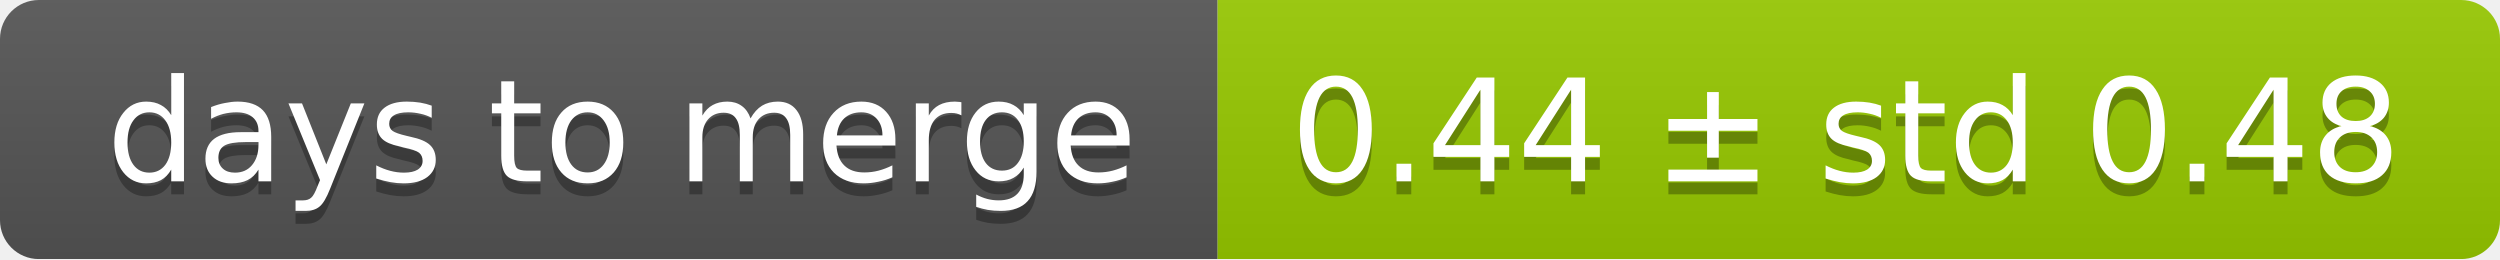
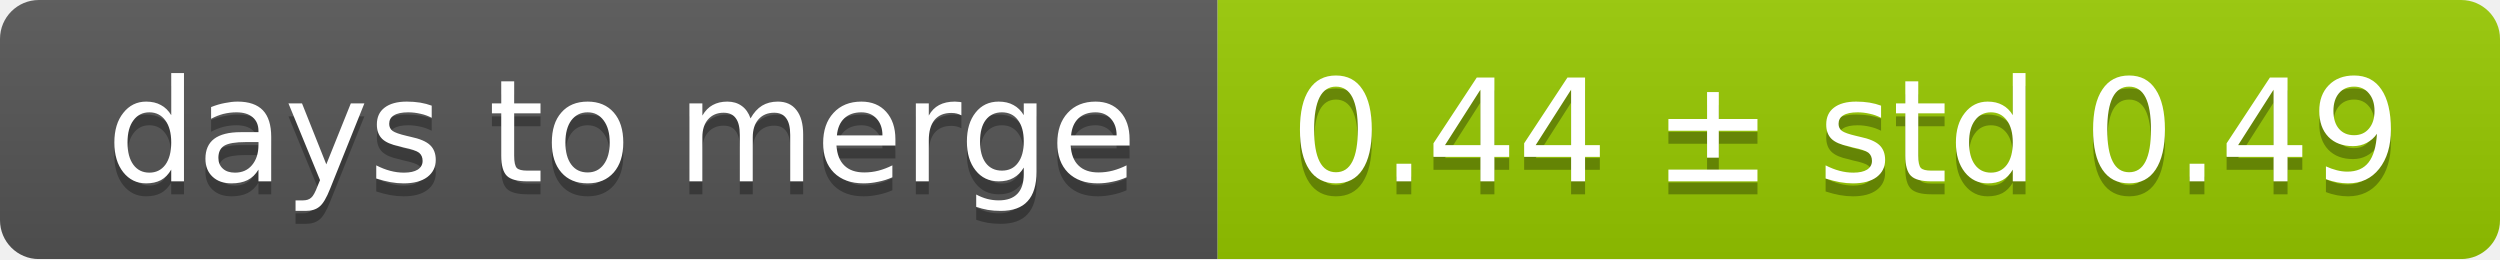
<svg xmlns="http://www.w3.org/2000/svg" width="193" height="20">
  <linearGradient id="smooth" x2="0" y2="100%">
    <stop offset="0" stop-color="#bbb" stop-opacity=".1" />
    <stop offset="1" stop-opacity=".1" />
  </linearGradient>
  <mask id="round">
    <rect width="193" height="20" rx="3" fill="#fff" />
  </mask>
  <g mask="url(#round)">
    <rect width="94" height="20" fill="#555" />
    <rect x="94" width="99" height="20" fill="#97ca00" />
    <rect width="193" height="20" fill="url(#smooth)" />
  </g>
  <g fill="#fff" text-anchor="middle" font-family="DejaVu Sans,Verdana,Geneva,sans-serif" font-size="11">
    <text x="48" y="15" fill="#010101" fill-opacity=".3">days to merge</text>
    <text x="48" y="14">days to merge</text>
-     <text x="142.5" y="15" fill="#010101" fill-opacity=".3">0.44 ± std 0.48</text>
-     <text x="142.5" y="14">0.44 ± std 0.48</text>
+     <text x="142.5" y="15" fill="#010101" fill-opacity=".3">0.44 ± std 0.49</text>
+     <text x="142.5" y="14">0.44 ± std 0.49</text>
  </g>
</svg>
